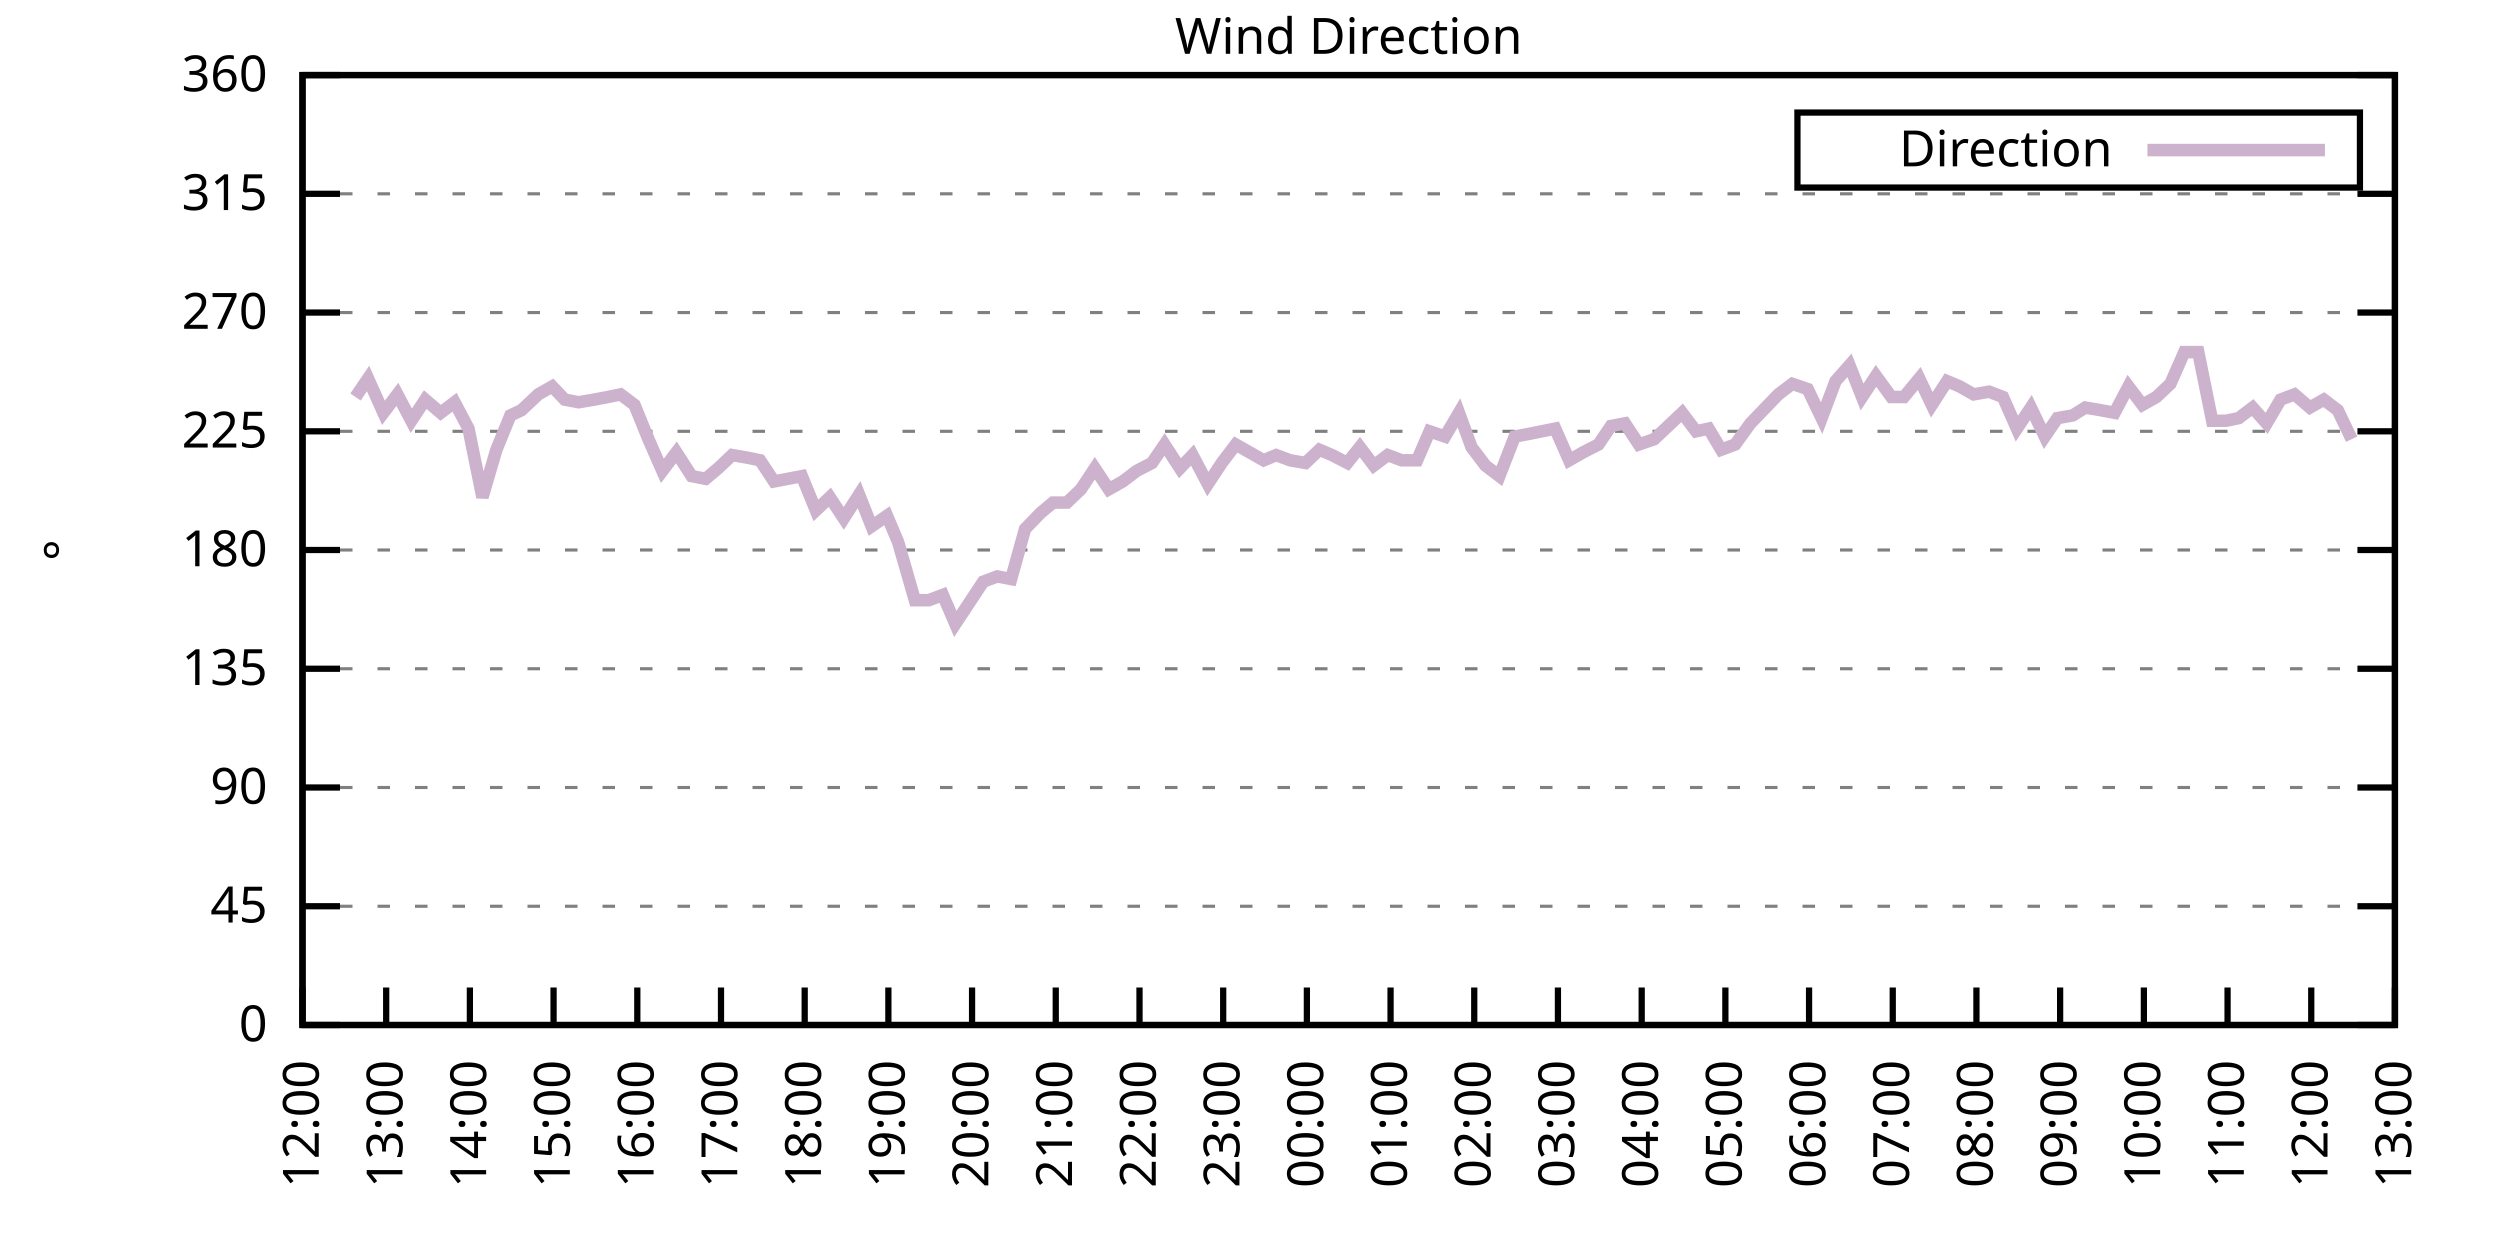
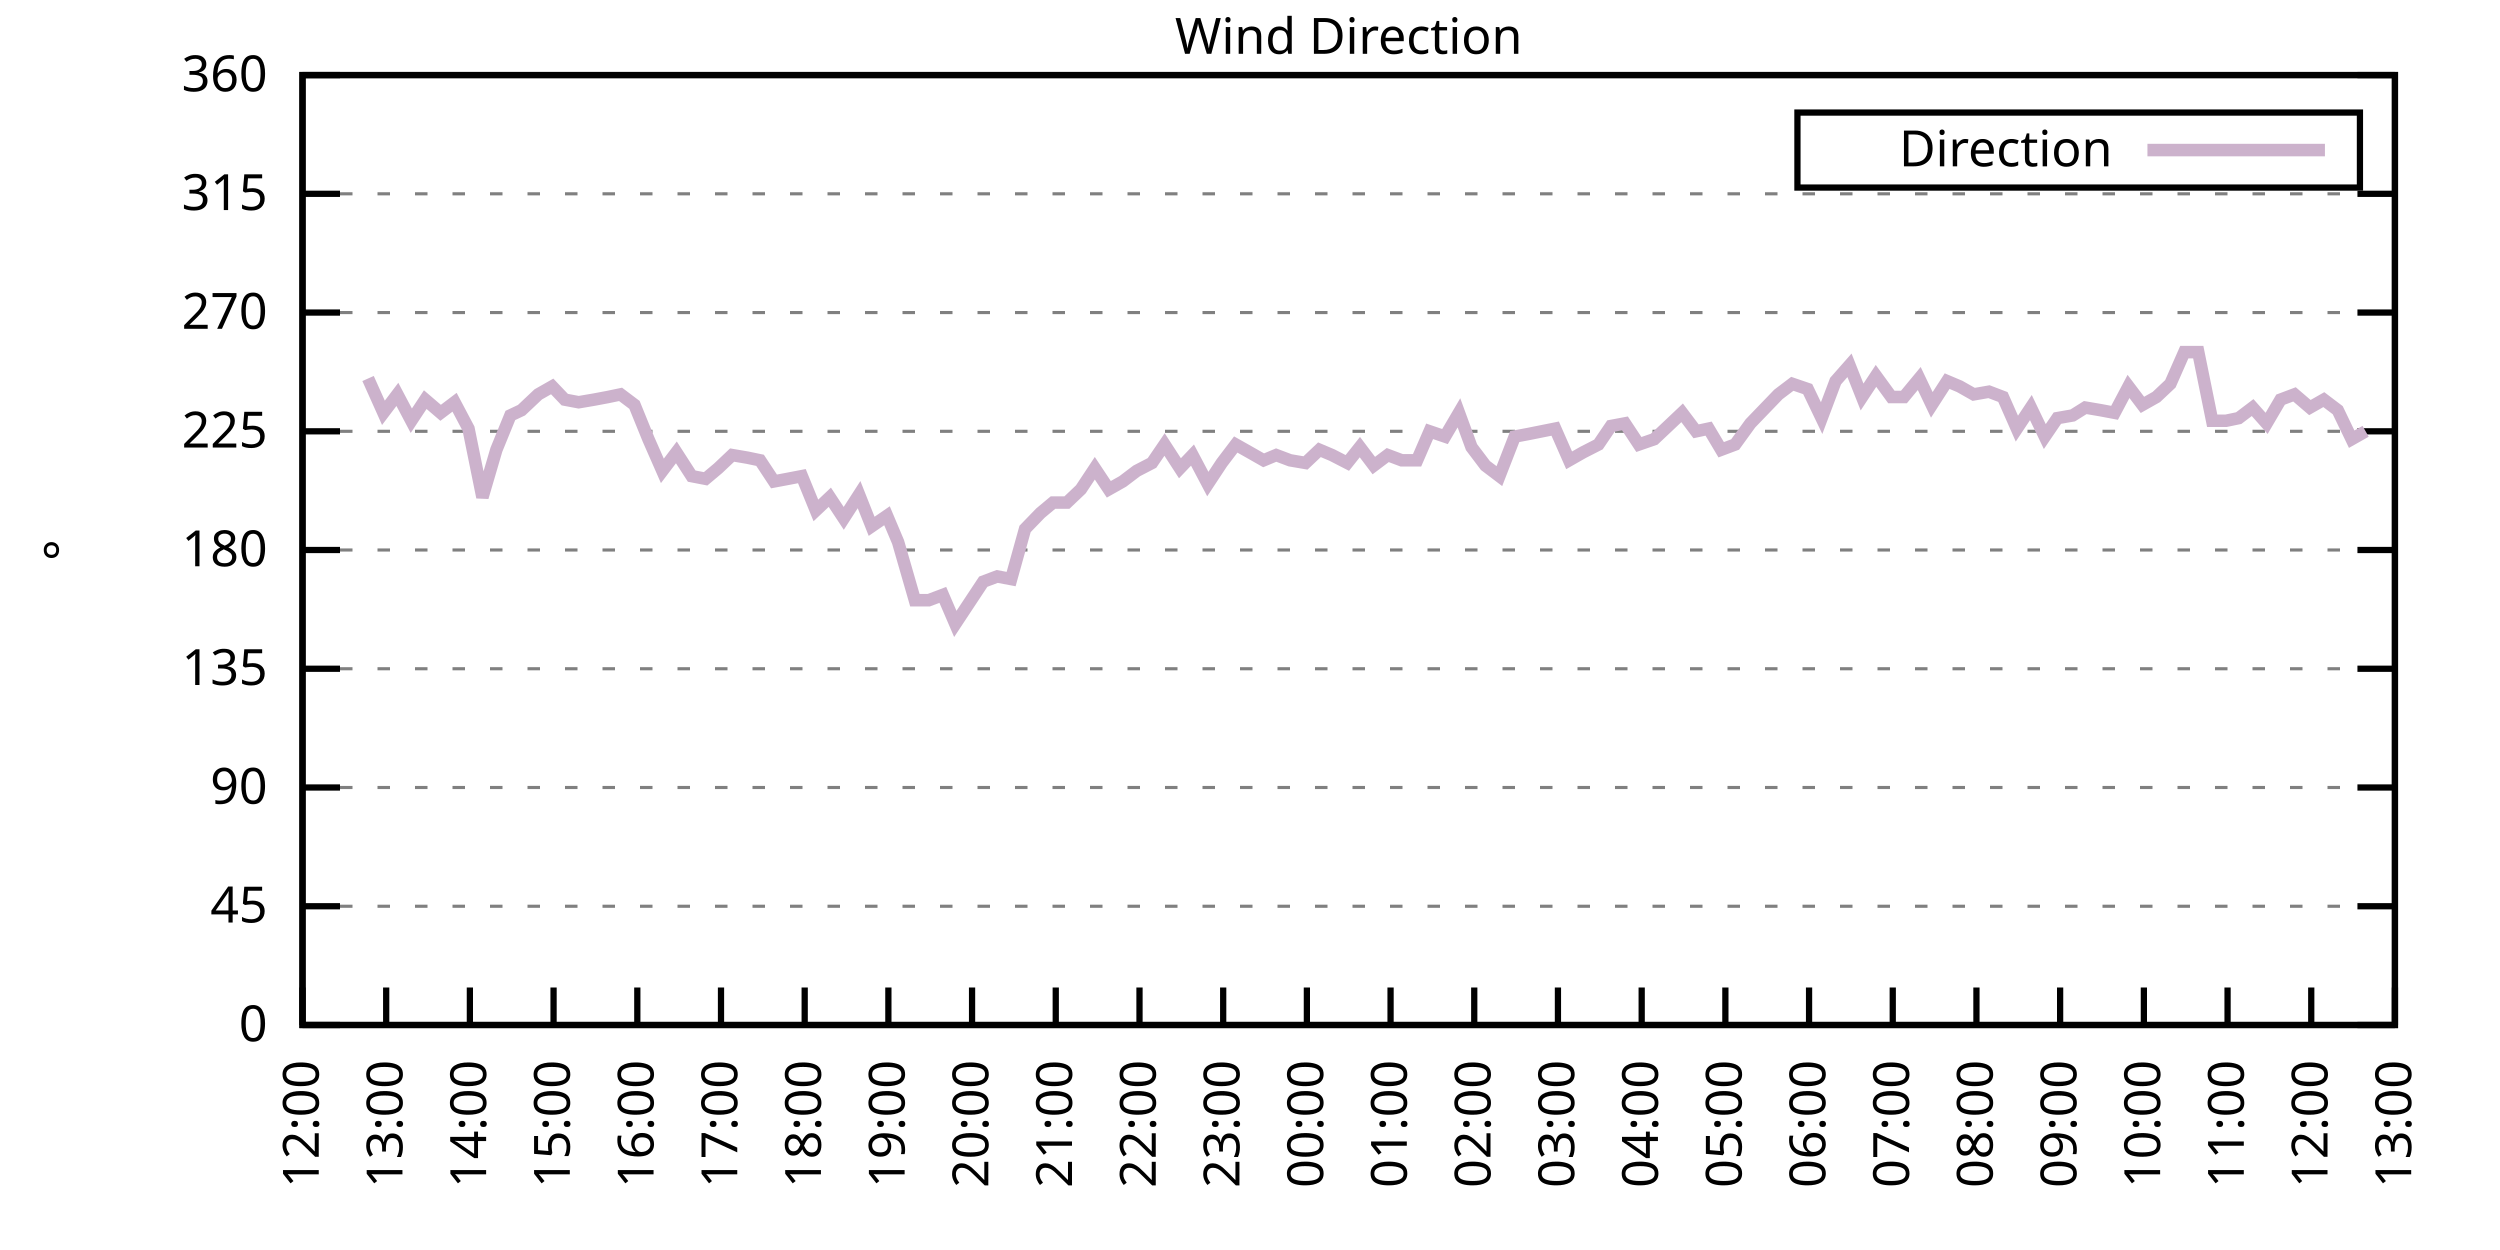
<svg xmlns="http://www.w3.org/2000/svg" xmlns:xlink="http://www.w3.org/1999/xlink" width="400" height="200" viewBox="0 0 400 200">
  <g id="gnuplot_canvas">
    <rect x="0" y="0" width="400" height="200" fill="none" />
    <defs>
      <circle id="gpDot" r="0.5" stroke-width="0.5" stroke="currentColor" />
      <path id="gpPt0" stroke-width="0.333" stroke="currentColor" d="M-1,0 h2 M0,-1 v2" />
      <path id="gpPt1" stroke-width="0.333" stroke="currentColor" d="M-1,-1 L1,1 M1,-1 L-1,1" />
      <path id="gpPt2" stroke-width="0.333" stroke="currentColor" d="M-1,0 L1,0 M0,-1 L0,1 M-1,-1 L1,1 M-1,1 L1,-1" />
      <rect id="gpPt3" stroke-width="0.333" stroke="currentColor" x="-1" y="-1" width="2" height="2" />
      <rect id="gpPt4" stroke-width="0.333" stroke="currentColor" fill="currentColor" x="-1" y="-1" width="2" height="2" />
      <circle id="gpPt5" stroke-width="0.333" stroke="currentColor" cx="0" cy="0" r="1" />
      <use xlink:href="#gpPt5" id="gpPt6" fill="currentColor" stroke="none" />
      <path id="gpPt7" stroke-width="0.333" stroke="currentColor" d="M0,-1.33 L-1.33,0.67 L1.33,0.67 z" />
      <use xlink:href="#gpPt7" id="gpPt8" fill="currentColor" stroke="none" />
      <use xlink:href="#gpPt7" id="gpPt9" stroke="currentColor" transform="rotate(180)" />
      <use xlink:href="#gpPt9" id="gpPt10" fill="currentColor" stroke="none" />
      <use xlink:href="#gpPt3" id="gpPt11" stroke="currentColor" transform="rotate(45)" />
      <use xlink:href="#gpPt11" id="gpPt12" fill="currentColor" stroke="none" />
      <path id="gpPt13" stroke-width="0.333" stroke="currentColor" d="M0,1.330 L1.265,0.411 L0.782,-1.067 L-0.782,-1.076 L-1.265,0.411 z" />
      <use xlink:href="#gpPt13" id="gpPt14" fill="currentColor" stroke="none" />
      <filter id="textbox" filterUnits="objectBoundingBox" x="0" y="0" height="1" width="1">
        <feFlood flood-color="white" flood-opacity="1" result="bgnd" />
        <feComposite in="SourceGraphic" in2="bgnd" operator="atop" />
      </filter>
      <filter id="greybox" filterUnits="objectBoundingBox" x="0" y="0" height="1" width="1">
        <feFlood flood-color="lightgrey" flood-opacity="1" result="grey" />
        <feComposite in="SourceGraphic" in2="grey" operator="atop" />
      </filter>
    </defs>
    <g fill="none" color="white" stroke="currentColor" stroke-width="1.00" stroke-linecap="butt" stroke-linejoin="miter">
</g>
    <g fill="none" color="black" stroke="currentColor" stroke-width="1.00" stroke-linecap="butt" stroke-linejoin="miter">
      <g stroke="none" shape-rendering="crispEdges">
        <polygon fill="rgb(255, 255, 255)" points="48.40,164.00 383.18,164.00 383.18,12.02 48.40,12.02 " />
      </g>
    </g>
    <g fill="none" color="black" stroke="currentColor" stroke-width="1.00" stroke-linecap="butt" stroke-linejoin="miter">
</g>
    <g fill="none" color="black" stroke="black" stroke-width="0.50" stroke-linecap="butt" stroke-linejoin="miter">
</g>
    <g fill="none" color="gray" stroke="currentColor" stroke-width="0.50" stroke-linecap="butt" stroke-linejoin="miter">
      <path stroke="gray" stroke-dasharray="2,4" class="gridline" d="M48.40,164.00 L383.19,164.00  " />
    </g>
    <g fill="none" color="gray" stroke="gray" stroke-width="1.00" stroke-linecap="butt" stroke-linejoin="miter">
</g>
    <g fill="none" color="black" stroke="currentColor" stroke-width="1.00" stroke-linecap="butt" stroke-linejoin="miter">
      <path stroke="black" d="M48.40,164.00 L54.40,164.00 M383.19,164.00 L377.19,164.00  " />
      <g transform="translate(42.80,166.60)" stroke="none" fill="black" font-family="Sans" font-size="8.00" text-anchor="end">
        <text>
          <tspan font-family="Sans"> 0</tspan>
        </text>
      </g>
    </g>
    <g fill="none" color="black" stroke="currentColor" stroke-width="1.00" stroke-linecap="butt" stroke-linejoin="miter">
</g>
    <g fill="none" color="black" stroke="black" stroke-width="0.50" stroke-linecap="butt" stroke-linejoin="miter">
</g>
    <g fill="none" color="gray" stroke="currentColor" stroke-width="0.50" stroke-linecap="butt" stroke-linejoin="miter">
      <path stroke="gray" stroke-dasharray="2,4" class="gridline" d="M48.40,145.00 L383.19,145.00  " />
    </g>
    <g fill="none" color="gray" stroke="gray" stroke-width="1.00" stroke-linecap="butt" stroke-linejoin="miter">
</g>
    <g fill="none" color="black" stroke="currentColor" stroke-width="1.00" stroke-linecap="butt" stroke-linejoin="miter">
      <path stroke="black" d="M48.40,145.00 L54.40,145.00 M383.19,145.00 L377.19,145.00  " />
      <g transform="translate(42.80,147.60)" stroke="none" fill="black" font-family="Sans" font-size="8.00" text-anchor="end">
        <text>
          <tspan font-family="Sans"> 45</tspan>
        </text>
      </g>
    </g>
    <g fill="none" color="black" stroke="currentColor" stroke-width="1.00" stroke-linecap="butt" stroke-linejoin="miter">
</g>
    <g fill="none" color="black" stroke="black" stroke-width="0.50" stroke-linecap="butt" stroke-linejoin="miter">
</g>
    <g fill="none" color="gray" stroke="currentColor" stroke-width="0.50" stroke-linecap="butt" stroke-linejoin="miter">
      <path stroke="gray" stroke-dasharray="2,4" class="gridline" d="M48.40,126.00 L383.19,126.00  " />
    </g>
    <g fill="none" color="gray" stroke="gray" stroke-width="1.00" stroke-linecap="butt" stroke-linejoin="miter">
</g>
    <g fill="none" color="black" stroke="currentColor" stroke-width="1.00" stroke-linecap="butt" stroke-linejoin="miter">
      <path stroke="black" d="M48.40,126.00 L54.40,126.00 M383.19,126.00 L377.19,126.00  " />
      <g transform="translate(42.80,128.60)" stroke="none" fill="black" font-family="Sans" font-size="8.00" text-anchor="end">
        <text>
          <tspan font-family="Sans"> 90</tspan>
        </text>
      </g>
    </g>
    <g fill="none" color="black" stroke="currentColor" stroke-width="1.00" stroke-linecap="butt" stroke-linejoin="miter">
</g>
    <g fill="none" color="black" stroke="black" stroke-width="0.50" stroke-linecap="butt" stroke-linejoin="miter">
</g>
    <g fill="none" color="gray" stroke="currentColor" stroke-width="0.50" stroke-linecap="butt" stroke-linejoin="miter">
      <path stroke="gray" stroke-dasharray="2,4" class="gridline" d="M48.40,107.00 L383.19,107.00  " />
    </g>
    <g fill="none" color="gray" stroke="gray" stroke-width="1.00" stroke-linecap="butt" stroke-linejoin="miter">
</g>
    <g fill="none" color="black" stroke="currentColor" stroke-width="1.00" stroke-linecap="butt" stroke-linejoin="miter">
      <path stroke="black" d="M48.40,107.00 L54.40,107.00 M383.19,107.00 L377.19,107.00  " />
      <g transform="translate(42.80,109.60)" stroke="none" fill="black" font-family="Sans" font-size="8.00" text-anchor="end">
        <text>
          <tspan font-family="Sans"> 135</tspan>
        </text>
      </g>
    </g>
    <g fill="none" color="black" stroke="currentColor" stroke-width="1.00" stroke-linecap="butt" stroke-linejoin="miter">
</g>
    <g fill="none" color="black" stroke="black" stroke-width="0.50" stroke-linecap="butt" stroke-linejoin="miter">
</g>
    <g fill="none" color="gray" stroke="currentColor" stroke-width="0.50" stroke-linecap="butt" stroke-linejoin="miter">
      <path stroke="gray" stroke-dasharray="2,4" class="gridline" d="M48.40,88.00 L383.19,88.00  " />
    </g>
    <g fill="none" color="gray" stroke="gray" stroke-width="1.00" stroke-linecap="butt" stroke-linejoin="miter">
</g>
    <g fill="none" color="black" stroke="currentColor" stroke-width="1.00" stroke-linecap="butt" stroke-linejoin="miter">
      <path stroke="black" d="M48.40,88.00 L54.40,88.00 M383.19,88.00 L377.19,88.00  " />
      <g transform="translate(42.80,90.60)" stroke="none" fill="black" font-family="Sans" font-size="8.00" text-anchor="end">
        <text>
          <tspan font-family="Sans"> 180</tspan>
        </text>
      </g>
    </g>
    <g fill="none" color="black" stroke="currentColor" stroke-width="1.00" stroke-linecap="butt" stroke-linejoin="miter">
</g>
    <g fill="none" color="black" stroke="black" stroke-width="0.50" stroke-linecap="butt" stroke-linejoin="miter">
</g>
    <g fill="none" color="gray" stroke="currentColor" stroke-width="0.50" stroke-linecap="butt" stroke-linejoin="miter">
      <path stroke="gray" stroke-dasharray="2,4" class="gridline" d="M48.40,69.01 L383.19,69.01  " />
    </g>
    <g fill="none" color="gray" stroke="gray" stroke-width="1.00" stroke-linecap="butt" stroke-linejoin="miter">
</g>
    <g fill="none" color="black" stroke="currentColor" stroke-width="1.00" stroke-linecap="butt" stroke-linejoin="miter">
      <path stroke="black" d="M48.40,69.01 L54.40,69.01 M383.19,69.01 L377.19,69.01  " />
      <g transform="translate(42.80,71.61)" stroke="none" fill="black" font-family="Sans" font-size="8.00" text-anchor="end">
        <text>
          <tspan font-family="Sans"> 225</tspan>
        </text>
      </g>
    </g>
    <g fill="none" color="black" stroke="currentColor" stroke-width="1.00" stroke-linecap="butt" stroke-linejoin="miter">
</g>
    <g fill="none" color="black" stroke="black" stroke-width="0.50" stroke-linecap="butt" stroke-linejoin="miter">
</g>
    <g fill="none" color="gray" stroke="currentColor" stroke-width="0.50" stroke-linecap="butt" stroke-linejoin="miter">
      <path stroke="gray" stroke-dasharray="2,4" class="gridline" d="M48.40,50.01 L383.19,50.01  " />
    </g>
    <g fill="none" color="gray" stroke="gray" stroke-width="1.00" stroke-linecap="butt" stroke-linejoin="miter">
</g>
    <g fill="none" color="black" stroke="currentColor" stroke-width="1.00" stroke-linecap="butt" stroke-linejoin="miter">
      <path stroke="black" d="M48.40,50.01 L54.40,50.01 M383.19,50.01 L377.19,50.01  " />
      <g transform="translate(42.80,52.61)" stroke="none" fill="black" font-family="Sans" font-size="8.00" text-anchor="end">
        <text>
          <tspan font-family="Sans"> 270</tspan>
        </text>
      </g>
    </g>
    <g fill="none" color="black" stroke="currentColor" stroke-width="1.00" stroke-linecap="butt" stroke-linejoin="miter">
</g>
    <g fill="none" color="black" stroke="black" stroke-width="0.50" stroke-linecap="butt" stroke-linejoin="miter">
</g>
    <g fill="none" color="gray" stroke="currentColor" stroke-width="0.50" stroke-linecap="butt" stroke-linejoin="miter">
      <path stroke="gray" stroke-dasharray="2,4" class="gridline" d="M48.40,31.01 L383.19,31.01  " />
    </g>
    <g fill="none" color="gray" stroke="gray" stroke-width="1.00" stroke-linecap="butt" stroke-linejoin="miter">
</g>
    <g fill="none" color="black" stroke="currentColor" stroke-width="1.00" stroke-linecap="butt" stroke-linejoin="miter">
      <path stroke="black" d="M48.40,31.01 L54.40,31.01 M383.19,31.01 L377.19,31.01  " />
      <g transform="translate(42.80,33.61)" stroke="none" fill="black" font-family="Sans" font-size="8.00" text-anchor="end">
        <text>
          <tspan font-family="Sans"> 315</tspan>
        </text>
      </g>
    </g>
    <g fill="none" color="black" stroke="currentColor" stroke-width="1.00" stroke-linecap="butt" stroke-linejoin="miter">
</g>
    <g fill="none" color="black" stroke="black" stroke-width="0.50" stroke-linecap="butt" stroke-linejoin="miter">
</g>
    <g fill="none" color="gray" stroke="currentColor" stroke-width="0.50" stroke-linecap="butt" stroke-linejoin="miter">
      <path stroke="gray" stroke-dasharray="2,4" class="gridline" d="M48.40,12.01 L383.19,12.01  " />
    </g>
    <g fill="none" color="gray" stroke="gray" stroke-width="1.00" stroke-linecap="butt" stroke-linejoin="miter">
</g>
    <g fill="none" color="black" stroke="currentColor" stroke-width="1.00" stroke-linecap="butt" stroke-linejoin="miter">
      <path stroke="black" d="M48.40,12.01 L54.40,12.01 M383.19,12.01 L377.19,12.01  " />
      <g transform="translate(42.80,14.61)" stroke="none" fill="black" font-family="Sans" font-size="8.00" text-anchor="end">
        <text>
          <tspan font-family="Sans"> 360</tspan>
        </text>
      </g>
    </g>
    <g fill="none" color="black" stroke="currentColor" stroke-width="1.00" stroke-linecap="butt" stroke-linejoin="miter">
      <path stroke="black" d="M48.40,164.00 L48.40,158.00  " />
      <g transform="translate(51.00,169.60) rotate(270.00)" stroke="none" fill="black" font-family="Sans" font-size="8.00" text-anchor="end">
        <text>
          <tspan font-family="Sans">12:00</tspan>
        </text>
      </g>
    </g>
    <g fill="none" color="black" stroke="currentColor" stroke-width="1.00" stroke-linecap="butt" stroke-linejoin="miter">
      <path stroke="black" d="M61.79,164.00 L61.79,158.00  " />
      <g transform="translate(64.39,169.60) rotate(270.00)" stroke="none" fill="black" font-family="Sans" font-size="8.00" text-anchor="end">
        <text>
          <tspan font-family="Sans">13:00</tspan>
        </text>
      </g>
    </g>
    <g fill="none" color="black" stroke="currentColor" stroke-width="1.00" stroke-linecap="butt" stroke-linejoin="miter">
      <path stroke="black" d="M75.18,164.00 L75.18,158.00  " />
      <g transform="translate(77.78,169.60) rotate(270.00)" stroke="none" fill="black" font-family="Sans" font-size="8.00" text-anchor="end">
        <text>
          <tspan font-family="Sans">14:00</tspan>
        </text>
      </g>
    </g>
    <g fill="none" color="black" stroke="currentColor" stroke-width="1.00" stroke-linecap="butt" stroke-linejoin="miter">
      <path stroke="black" d="M88.57,164.00 L88.57,158.00  " />
      <g transform="translate(91.17,169.60) rotate(270.00)" stroke="none" fill="black" font-family="Sans" font-size="8.00" text-anchor="end">
        <text>
          <tspan font-family="Sans">15:00</tspan>
        </text>
      </g>
    </g>
    <g fill="none" color="black" stroke="currentColor" stroke-width="1.00" stroke-linecap="butt" stroke-linejoin="miter">
      <path stroke="black" d="M101.97,164.00 L101.97,158.00  " />
      <g transform="translate(104.57,169.60) rotate(270.00)" stroke="none" fill="black" font-family="Sans" font-size="8.00" text-anchor="end">
        <text>
          <tspan font-family="Sans">16:00</tspan>
        </text>
      </g>
    </g>
    <g fill="none" color="black" stroke="currentColor" stroke-width="1.00" stroke-linecap="butt" stroke-linejoin="miter">
      <path stroke="black" d="M115.36,164.00 L115.36,158.00  " />
      <g transform="translate(117.96,169.60) rotate(270.00)" stroke="none" fill="black" font-family="Sans" font-size="8.00" text-anchor="end">
        <text>
          <tspan font-family="Sans">17:00</tspan>
        </text>
      </g>
    </g>
    <g fill="none" color="black" stroke="currentColor" stroke-width="1.00" stroke-linecap="butt" stroke-linejoin="miter">
      <path stroke="black" d="M128.75,164.00 L128.75,158.00  " />
      <g transform="translate(131.35,169.60) rotate(270.00)" stroke="none" fill="black" font-family="Sans" font-size="8.00" text-anchor="end">
        <text>
          <tspan font-family="Sans">18:00</tspan>
        </text>
      </g>
    </g>
    <g fill="none" color="black" stroke="currentColor" stroke-width="1.00" stroke-linecap="butt" stroke-linejoin="miter">
      <path stroke="black" d="M142.14,164.00 L142.14,158.00  " />
      <g transform="translate(144.74,169.60) rotate(270.00)" stroke="none" fill="black" font-family="Sans" font-size="8.00" text-anchor="end">
        <text>
          <tspan font-family="Sans">19:00</tspan>
        </text>
      </g>
    </g>
    <g fill="none" color="black" stroke="currentColor" stroke-width="1.00" stroke-linecap="butt" stroke-linejoin="miter">
      <path stroke="black" d="M155.53,164.00 L155.53,158.00  " />
      <g transform="translate(158.13,169.60) rotate(270.00)" stroke="none" fill="black" font-family="Sans" font-size="8.00" text-anchor="end">
        <text>
          <tspan font-family="Sans">20:00</tspan>
        </text>
      </g>
    </g>
    <g fill="none" color="black" stroke="currentColor" stroke-width="1.00" stroke-linecap="butt" stroke-linejoin="miter">
      <path stroke="black" d="M168.92,164.00 L168.92,158.00  " />
      <g transform="translate(171.52,169.60) rotate(270.00)" stroke="none" fill="black" font-family="Sans" font-size="8.00" text-anchor="end">
        <text>
          <tspan font-family="Sans">21:00</tspan>
        </text>
      </g>
    </g>
    <g fill="none" color="black" stroke="currentColor" stroke-width="1.00" stroke-linecap="butt" stroke-linejoin="miter">
      <path stroke="black" d="M182.32,164.00 L182.32,158.00  " />
      <g transform="translate(184.92,169.60) rotate(270.00)" stroke="none" fill="black" font-family="Sans" font-size="8.00" text-anchor="end">
        <text>
          <tspan font-family="Sans">22:00</tspan>
        </text>
      </g>
    </g>
    <g fill="none" color="black" stroke="currentColor" stroke-width="1.00" stroke-linecap="butt" stroke-linejoin="miter">
      <path stroke="black" d="M195.71,164.00 L195.71,158.00  " />
      <g transform="translate(198.31,169.60) rotate(270.00)" stroke="none" fill="black" font-family="Sans" font-size="8.00" text-anchor="end">
        <text>
          <tspan font-family="Sans">23:00</tspan>
        </text>
      </g>
    </g>
    <g fill="none" color="black" stroke="currentColor" stroke-width="1.00" stroke-linecap="butt" stroke-linejoin="miter">
      <path stroke="black" d="M209.10,164.00 L209.10,158.00  " />
      <g transform="translate(211.70,169.60) rotate(270.00)" stroke="none" fill="black" font-family="Sans" font-size="8.00" text-anchor="end">
        <text>
          <tspan font-family="Sans">00:00</tspan>
        </text>
      </g>
    </g>
    <g fill="none" color="black" stroke="currentColor" stroke-width="1.00" stroke-linecap="butt" stroke-linejoin="miter">
      <path stroke="black" d="M222.49,164.00 L222.49,158.00  " />
      <g transform="translate(225.09,169.60) rotate(270.00)" stroke="none" fill="black" font-family="Sans" font-size="8.00" text-anchor="end">
        <text>
          <tspan font-family="Sans">01:00</tspan>
        </text>
      </g>
    </g>
    <g fill="none" color="black" stroke="currentColor" stroke-width="1.00" stroke-linecap="butt" stroke-linejoin="miter">
      <path stroke="black" d="M235.88,164.00 L235.88,158.00  " />
      <g transform="translate(238.48,169.60) rotate(270.00)" stroke="none" fill="black" font-family="Sans" font-size="8.00" text-anchor="end">
        <text>
          <tspan font-family="Sans">02:00</tspan>
        </text>
      </g>
    </g>
    <g fill="none" color="black" stroke="currentColor" stroke-width="1.00" stroke-linecap="butt" stroke-linejoin="miter">
      <path stroke="black" d="M249.27,164.00 L249.27,158.00  " />
      <g transform="translate(251.87,169.60) rotate(270.00)" stroke="none" fill="black" font-family="Sans" font-size="8.00" text-anchor="end">
        <text>
          <tspan font-family="Sans">03:00</tspan>
        </text>
      </g>
    </g>
    <g fill="none" color="black" stroke="currentColor" stroke-width="1.00" stroke-linecap="butt" stroke-linejoin="miter">
      <path stroke="black" d="M262.67,164.00 L262.67,158.00  " />
      <g transform="translate(265.27,169.60) rotate(270.00)" stroke="none" fill="black" font-family="Sans" font-size="8.00" text-anchor="end">
        <text>
          <tspan font-family="Sans">04:00</tspan>
        </text>
      </g>
    </g>
    <g fill="none" color="black" stroke="currentColor" stroke-width="1.00" stroke-linecap="butt" stroke-linejoin="miter">
      <path stroke="black" d="M276.06,164.00 L276.06,158.00  " />
      <g transform="translate(278.66,169.60) rotate(270.00)" stroke="none" fill="black" font-family="Sans" font-size="8.00" text-anchor="end">
        <text>
          <tspan font-family="Sans">05:00</tspan>
        </text>
      </g>
    </g>
    <g fill="none" color="black" stroke="currentColor" stroke-width="1.00" stroke-linecap="butt" stroke-linejoin="miter">
      <path stroke="black" d="M289.45,164.00 L289.45,158.00  " />
      <g transform="translate(292.05,169.60) rotate(270.00)" stroke="none" fill="black" font-family="Sans" font-size="8.00" text-anchor="end">
        <text>
          <tspan font-family="Sans">06:00</tspan>
        </text>
      </g>
    </g>
    <g fill="none" color="black" stroke="currentColor" stroke-width="1.00" stroke-linecap="butt" stroke-linejoin="miter">
      <path stroke="black" d="M302.84,164.00 L302.84,158.00  " />
      <g transform="translate(305.44,169.60) rotate(270.00)" stroke="none" fill="black" font-family="Sans" font-size="8.00" text-anchor="end">
        <text>
          <tspan font-family="Sans">07:00</tspan>
        </text>
      </g>
    </g>
    <g fill="none" color="black" stroke="currentColor" stroke-width="1.00" stroke-linecap="butt" stroke-linejoin="miter">
      <path stroke="black" d="M316.23,164.00 L316.23,158.00  " />
      <g transform="translate(318.83,169.60) rotate(270.00)" stroke="none" fill="black" font-family="Sans" font-size="8.00" text-anchor="end">
        <text>
          <tspan font-family="Sans">08:00</tspan>
        </text>
      </g>
    </g>
    <g fill="none" color="black" stroke="currentColor" stroke-width="1.00" stroke-linecap="butt" stroke-linejoin="miter">
      <path stroke="black" d="M329.62,164.00 L329.62,158.00  " />
      <g transform="translate(332.22,169.60) rotate(270.00)" stroke="none" fill="black" font-family="Sans" font-size="8.00" text-anchor="end">
        <text>
          <tspan font-family="Sans">09:00</tspan>
        </text>
      </g>
    </g>
    <g fill="none" color="black" stroke="currentColor" stroke-width="1.00" stroke-linecap="butt" stroke-linejoin="miter">
      <path stroke="black" d="M343.02,164.00 L343.02,158.00  " />
      <g transform="translate(345.62,169.60) rotate(270.00)" stroke="none" fill="black" font-family="Sans" font-size="8.00" text-anchor="end">
        <text>
          <tspan font-family="Sans">10:00</tspan>
        </text>
      </g>
    </g>
    <g fill="none" color="black" stroke="currentColor" stroke-width="1.00" stroke-linecap="butt" stroke-linejoin="miter">
      <path stroke="black" d="M356.41,164.00 L356.41,158.00  " />
      <g transform="translate(359.01,169.60) rotate(270.00)" stroke="none" fill="black" font-family="Sans" font-size="8.00" text-anchor="end">
        <text>
          <tspan font-family="Sans">11:00</tspan>
        </text>
      </g>
    </g>
    <g fill="none" color="black" stroke="currentColor" stroke-width="1.00" stroke-linecap="butt" stroke-linejoin="miter">
      <path stroke="black" d="M369.80,164.00 L369.80,158.00  " />
      <g transform="translate(372.40,169.60) rotate(270.00)" stroke="none" fill="black" font-family="Sans" font-size="8.00" text-anchor="end">
        <text>
          <tspan font-family="Sans">12:00</tspan>
        </text>
      </g>
    </g>
    <g fill="none" color="black" stroke="currentColor" stroke-width="1.00" stroke-linecap="butt" stroke-linejoin="miter">
      <path stroke="black" d="M383.19,164.00 L383.19,158.00  " />
      <g transform="translate(385.79,169.60) rotate(270.00)" stroke="none" fill="black" font-family="Sans" font-size="8.00" text-anchor="end">
        <text>
          <tspan font-family="Sans">13:00</tspan>
        </text>
      </g>
    </g>
    <g fill="none" color="black" stroke="currentColor" stroke-width="1.00" stroke-linecap="butt" stroke-linejoin="miter">
</g>
    <g fill="none" color="black" stroke="currentColor" stroke-width="1.00" stroke-linecap="butt" stroke-linejoin="miter">
      <path stroke="black" d="M48.40,12.01 L48.40,164.00 L383.19,164.00 L383.19,12.01 L48.40,12.01 Z  " />
    </g>
    <g fill="none" color="black" stroke="currentColor" stroke-width="1.00" stroke-linecap="butt" stroke-linejoin="miter">
</g>
    <g fill="none" color="black" stroke="currentColor" stroke-width="1.00" stroke-linecap="butt" stroke-linejoin="miter">
      <path stroke="black" d="M287.59,30.01 L287.59,18.01 L377.59,18.01 L377.59,30.01 L287.59,30.01 Z  " />
    </g>
    <g id="Wind_direction_plot_1">
      <g fill="none" color="white" stroke="black" stroke-width="2.00" stroke-linecap="butt" stroke-linejoin="miter">
</g>
      <g fill="none" color="black" stroke="currentColor" stroke-width="2.00" stroke-linecap="butt" stroke-linejoin="miter">
        <g transform="translate(337.99,26.61)" stroke="none" fill="black" font-family="Sans" font-size="8.00" text-anchor="end">
          <text>
            <tspan font-family="Sans">Direction</tspan>
          </text>
        </g>
      </g>
      <g fill="none" color="black" stroke="currentColor" stroke-width="2.00" stroke-linecap="butt" stroke-linejoin="miter">
-         <path stroke="rgb(204, 178, 204)" d="M343.59,24.01 L371.99,24.01 M56.88,63.52 L58.89,60.56 L61.35,66.05 L63.58,63.10 L65.81,67.32 L68.04,63.94   L70.50,66.05 L72.73,64.36 L74.96,68.58 L77.19,79.56 L79.42,71.96 L81.66,66.47 L83.44,65.63 L86.12,63.10   L88.35,61.83 L90.36,63.94 L92.59,64.36 L95.05,63.94 L97.28,63.52 L99.29,63.10 L101.52,64.78 L103.75,70.27   L105.98,75.34 L108.22,72.38 L110.67,76.18 L112.90,76.61 L114.91,74.92 L117.14,72.81 L119.60,73.23 L121.61,73.65   L123.84,77.03 L126.07,76.61 L128.30,76.18 L130.54,81.67 L132.77,79.56 L135.00,82.94 L137.45,79.14 L139.46,84.21   L141.92,82.52 L143.70,86.74 L146.38,96.03 L148.61,96.03 L150.85,95.18 L152.85,99.83 L157.32,93.07 L159.55,92.23   L161.78,92.65 L164.01,84.63 L166.47,82.09 L168.48,80.41 L170.71,80.41 L172.94,78.29 L175.17,74.92 L177.41,78.29   L179.64,77.03 L181.87,75.34 L184.32,74.07 L186.33,71.12 L188.79,74.92 L190.80,72.81 L193.25,77.45 L195.48,74.07   L197.72,71.12 L199.95,72.38 L202.18,73.65 L204.19,72.81 L206.42,73.65 L208.88,74.07 L211.11,71.96 L213.12,72.81   L215.57,74.07 L217.58,71.54 L219.81,74.49 L222.04,72.81 L224.28,73.65 L226.73,73.65 L228.74,69.01 L231.20,69.85   L233.43,66.05 L235.44,71.54 L237.67,74.49 L239.90,76.18 L242.36,69.85 L244.59,69.43 L248.83,68.58 L251.06,73.65   L253.29,72.38 L255.75,71.12 L257.76,68.16 L259.99,67.74 L262.22,71.12 L264.67,70.27 L266.91,68.16 L269.14,66.05   L271.37,69.01 L273.38,68.58 L275.39,71.96 L277.62,71.12 L280.07,67.74 L284.54,63.10 L286.77,61.41 L289.23,62.25   L291.46,66.90 L293.69,60.98 L295.92,58.45 L297.93,63.52 L300.16,60.14 L302.62,63.52 L304.63,63.52 L307.08,60.56   L309.09,64.78 L311.54,60.98 L313.55,61.83 L315.79,63.10 L318.24,62.67 L320.47,63.52 L322.70,68.58 L324.94,65.21   L327.17,69.85 L329.18,66.90 L331.63,66.47 L333.64,65.21 L336.10,65.63 L338.33,66.05 L340.56,61.83 L342.79,64.78   L345.02,63.52 L347.26,61.41 L349.49,56.34 L351.72,56.34 L353.95,67.32 L356.18,67.32 L358.19,66.90 L360.42,65.21   L362.66,67.74 L364.89,63.94 L367.12,63.10 L369.58,65.21 L371.81,63.94 L374.04,65.63 L376.27,70.27  " />
+         <path stroke="rgb(204, 178, 204)" d="M343.59,24.01 L371.99,24.01 M58.89,60.56 L61.35,66.05 L63.58,63.10 L65.81,67.32 L68.04,63.94 L70.50,66.05   L72.73,64.36 L74.96,68.58 L77.19,79.56 L79.42,71.96 L81.66,66.47 L83.44,65.63 L86.12,63.10 L88.35,61.83   L90.36,63.94 L92.59,64.36 L95.05,63.94 L97.28,63.52 L99.29,63.10 L101.52,64.78 L103.75,70.27 L105.98,75.34   L108.22,72.38 L110.67,76.18 L112.90,76.61 L114.91,74.92 L117.14,72.81 L119.60,73.23 L121.61,73.65 L123.84,77.03   L126.07,76.61 L128.30,76.18 L130.54,81.67 L132.77,79.56 L135.00,82.94 L137.45,79.14 L139.46,84.21 L141.92,82.52   L143.70,86.74 L146.38,96.03 L148.61,96.03 L150.85,95.18 L152.85,99.83 L157.32,93.07 L159.55,92.23 L161.78,92.65   L164.01,84.63 L166.47,82.09 L168.48,80.41 L170.71,80.41 L172.94,78.29 L175.17,74.92 L177.41,78.29 L179.64,77.03   L181.87,75.34 L184.32,74.07 L186.33,71.12 L188.79,74.92 L190.80,72.81 L193.25,77.45 L195.48,74.07 L197.72,71.12   L199.95,72.38 L202.18,73.65 L204.19,72.81 L206.42,73.65 L208.88,74.07 L211.11,71.96 L213.12,72.81 L215.57,74.07   L217.58,71.54 L219.81,74.49 L222.04,72.81 L224.28,73.65 L226.73,73.65 L228.74,69.01 L231.20,69.85 L233.43,66.05   L235.44,71.54 L237.67,74.49 L239.90,76.18 L242.36,69.85 L244.59,69.43 L248.83,68.58 L251.06,73.65 L253.29,72.38   L255.75,71.12 L257.76,68.16 L259.99,67.74 L262.22,71.12 L264.67,70.27 L266.91,68.16 L269.14,66.05 L271.37,69.01   L273.38,68.58 L275.39,71.96 L277.62,71.12 L280.07,67.74 L284.54,63.10 L286.77,61.41 L289.23,62.25 L291.46,66.90   L293.69,60.98 L295.92,58.45 L297.93,63.52 L300.16,60.14 L302.62,63.52 L304.63,63.52 L307.08,60.56 L309.09,64.78   L311.54,60.98 L313.55,61.83 L315.79,63.10 L318.24,62.67 L320.47,63.52 L322.70,68.58 L324.94,65.21 L327.17,69.85   L329.18,66.90 L331.63,66.47 L333.64,65.21 L336.10,65.63 L338.33,66.05 L340.56,61.83 L342.79,64.78 L345.02,63.52   L347.26,61.41 L349.49,56.34 L351.72,56.34 L353.95,67.32 L356.18,67.32 L358.19,66.90 L360.42,65.21 L362.66,67.74   L364.89,63.94 L367.12,63.10 L369.58,65.21 L371.81,63.94 L374.04,65.63 L376.27,70.27 L378.50,69.01  " />
      </g>
    </g>
    <g fill="none" color="black" stroke="currentColor" stroke-width="2.00" stroke-linecap="butt" stroke-linejoin="miter">
</g>
    <g fill="none" color="black" stroke="black" stroke-width="1.00" stroke-linecap="butt" stroke-linejoin="miter">
</g>
    <g fill="none" color="black" stroke="currentColor" stroke-width="1.00" stroke-linecap="butt" stroke-linejoin="miter">
      <path stroke="black" d="M48.40,12.01 L48.40,164.00 L383.19,164.00 L383.19,12.01 L48.40,12.01 Z  " />
      <g transform="translate(12.80,88.01) rotate(270.00)" stroke="none" fill="black" font-family="Sans" font-size="8.00" text-anchor="middle">
        <text>
          <tspan font-family="Sans">°</tspan>
        </text>
      </g>
    </g>
    <g fill="none" color="black" stroke="currentColor" stroke-width="1.00" stroke-linecap="butt" stroke-linejoin="miter">
</g>
    <g fill="none" color="black" stroke="currentColor" stroke-width="1.00" stroke-linecap="butt" stroke-linejoin="miter">
      <g transform="translate(215.79,8.61)" stroke="none" fill="black" font-family="Sans" font-size="8.00" text-anchor="middle">
        <text>
          <tspan font-family="Sans">Wind Direction</tspan>
        </text>
      </g>
    </g>
    <g fill="none" color="black" stroke="currentColor" stroke-width="1.00" stroke-linecap="butt" stroke-linejoin="miter">
</g>
  </g>
</svg>
